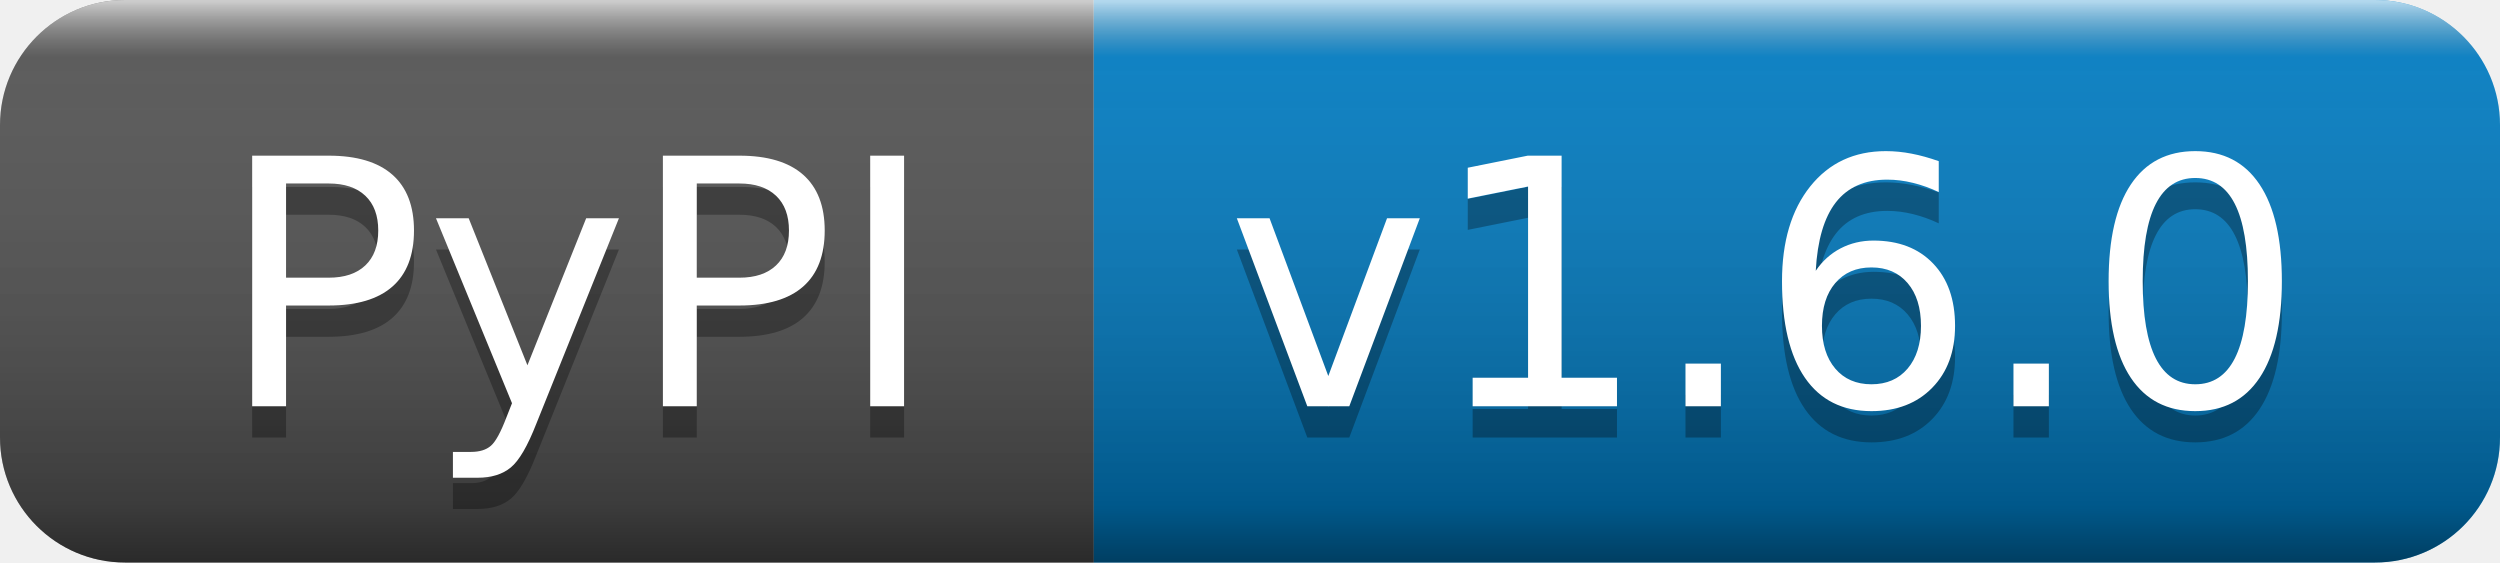
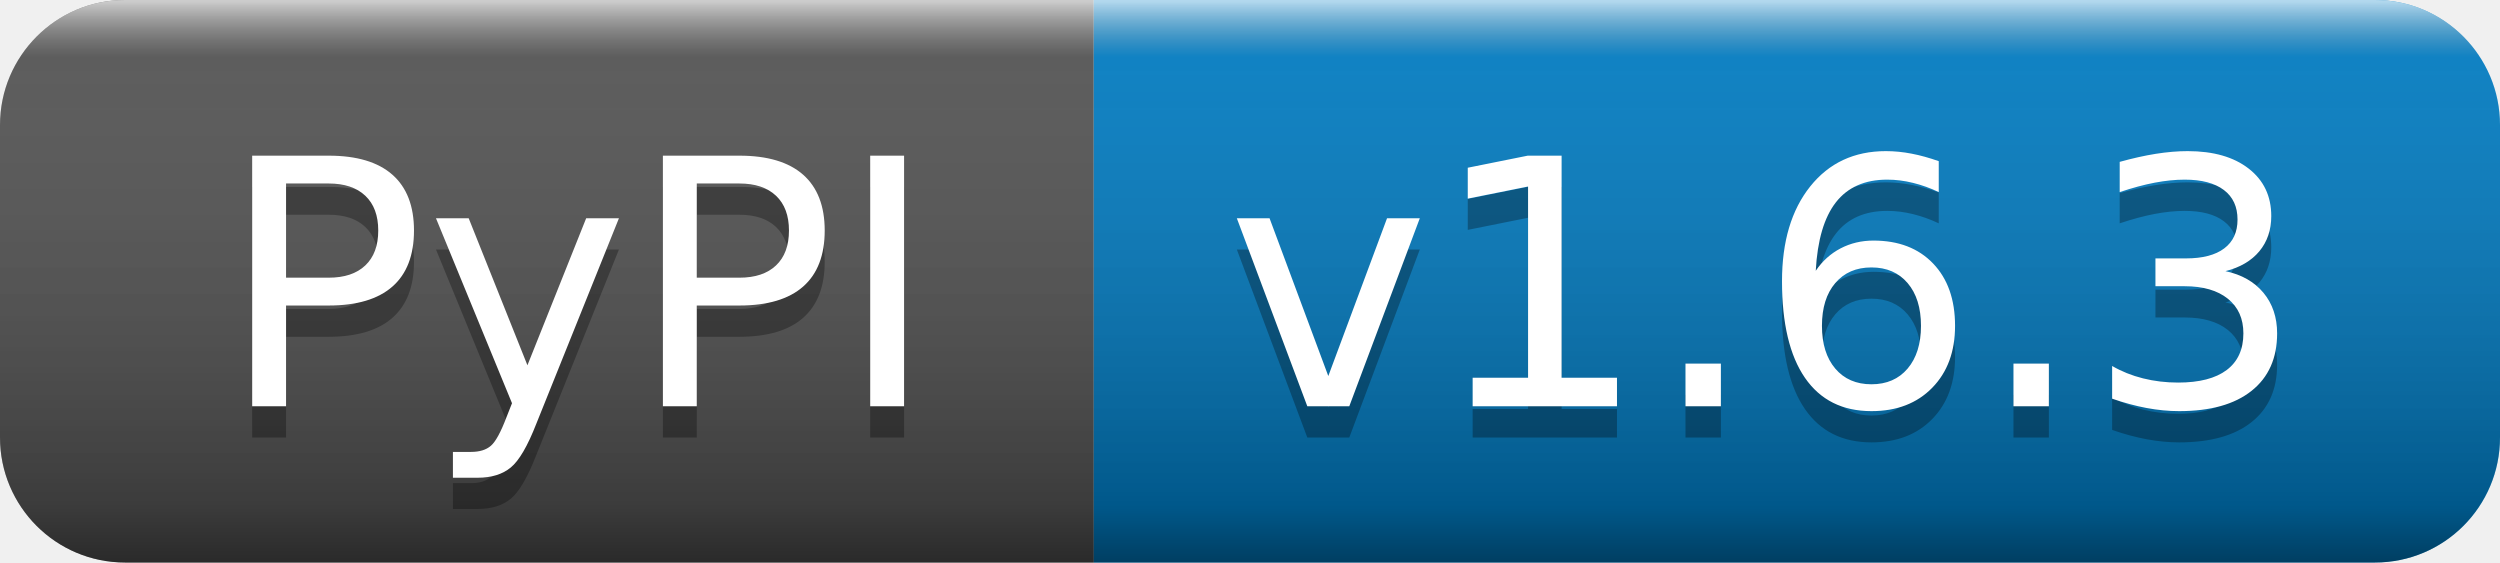
- <svg xmlns="http://www.w3.org/2000/svg" width="80" height="18" role="img" aria-label="PyPI: v1.6.0">
+ <svg xmlns="http://www.w3.org/2000/svg" width="80" height="18" role="img" aria-label="PyPI: v1.6.3">
  <linearGradient id="s" x2="0" y2="100%">
    <stop offset="0" stop-color="#fff" stop-opacity=".7" />
    <stop offset=".1" stop-color="#aaa" stop-opacity=".1" />
    <stop offset=".9" stop-color="#000" stop-opacity=".3" />
    <stop offset="1" stop-color="#000" stop-opacity=".5" />
  </linearGradient>
  <clipPath id="r">
    <rect width="80" height="18" rx="4" fill="#fff" />
  </clipPath>
  <g clip-path="url(#r)">
    <rect width="35" height="18" fill="#555" />
    <rect x="35" width="45" height="18" fill="#007ec6" />
    <rect width="80" height="18" fill="url(#s)" />
  </g>
  <g fill="#fff" text-anchor="middle" font-family="Verdana,Geneva,DejaVu Sans,sans-serif" text-rendering="geometricPrecision" font-size="110">
    <text aria-hidden="true" x="185" y="140" fill="#010101" fill-opacity=".3" transform="scale(.1)" textLength="250">PyPI</text>
    <text x="185" y="130" transform="scale(.1)" fill="#fff" textLength="250">PyPI</text>
-     <text aria-hidden="true" x="565" y="140" fill="#010101" fill-opacity=".3" transform="scale(.1)" textLength="350">v1.6.0</text>
-     <text x="565" y="130" transform="scale(.1)" fill="#fff" textLength="350">v1.6.0</text>
+     <text aria-hidden="true" x="565" y="140" fill="#010101" fill-opacity=".3" transform="scale(.1)" textLength="350">v1.6.3</text>
+     <text x="565" y="130" transform="scale(.1)" fill="#fff" textLength="350">v1.6.3</text>
  </g>
</svg>
